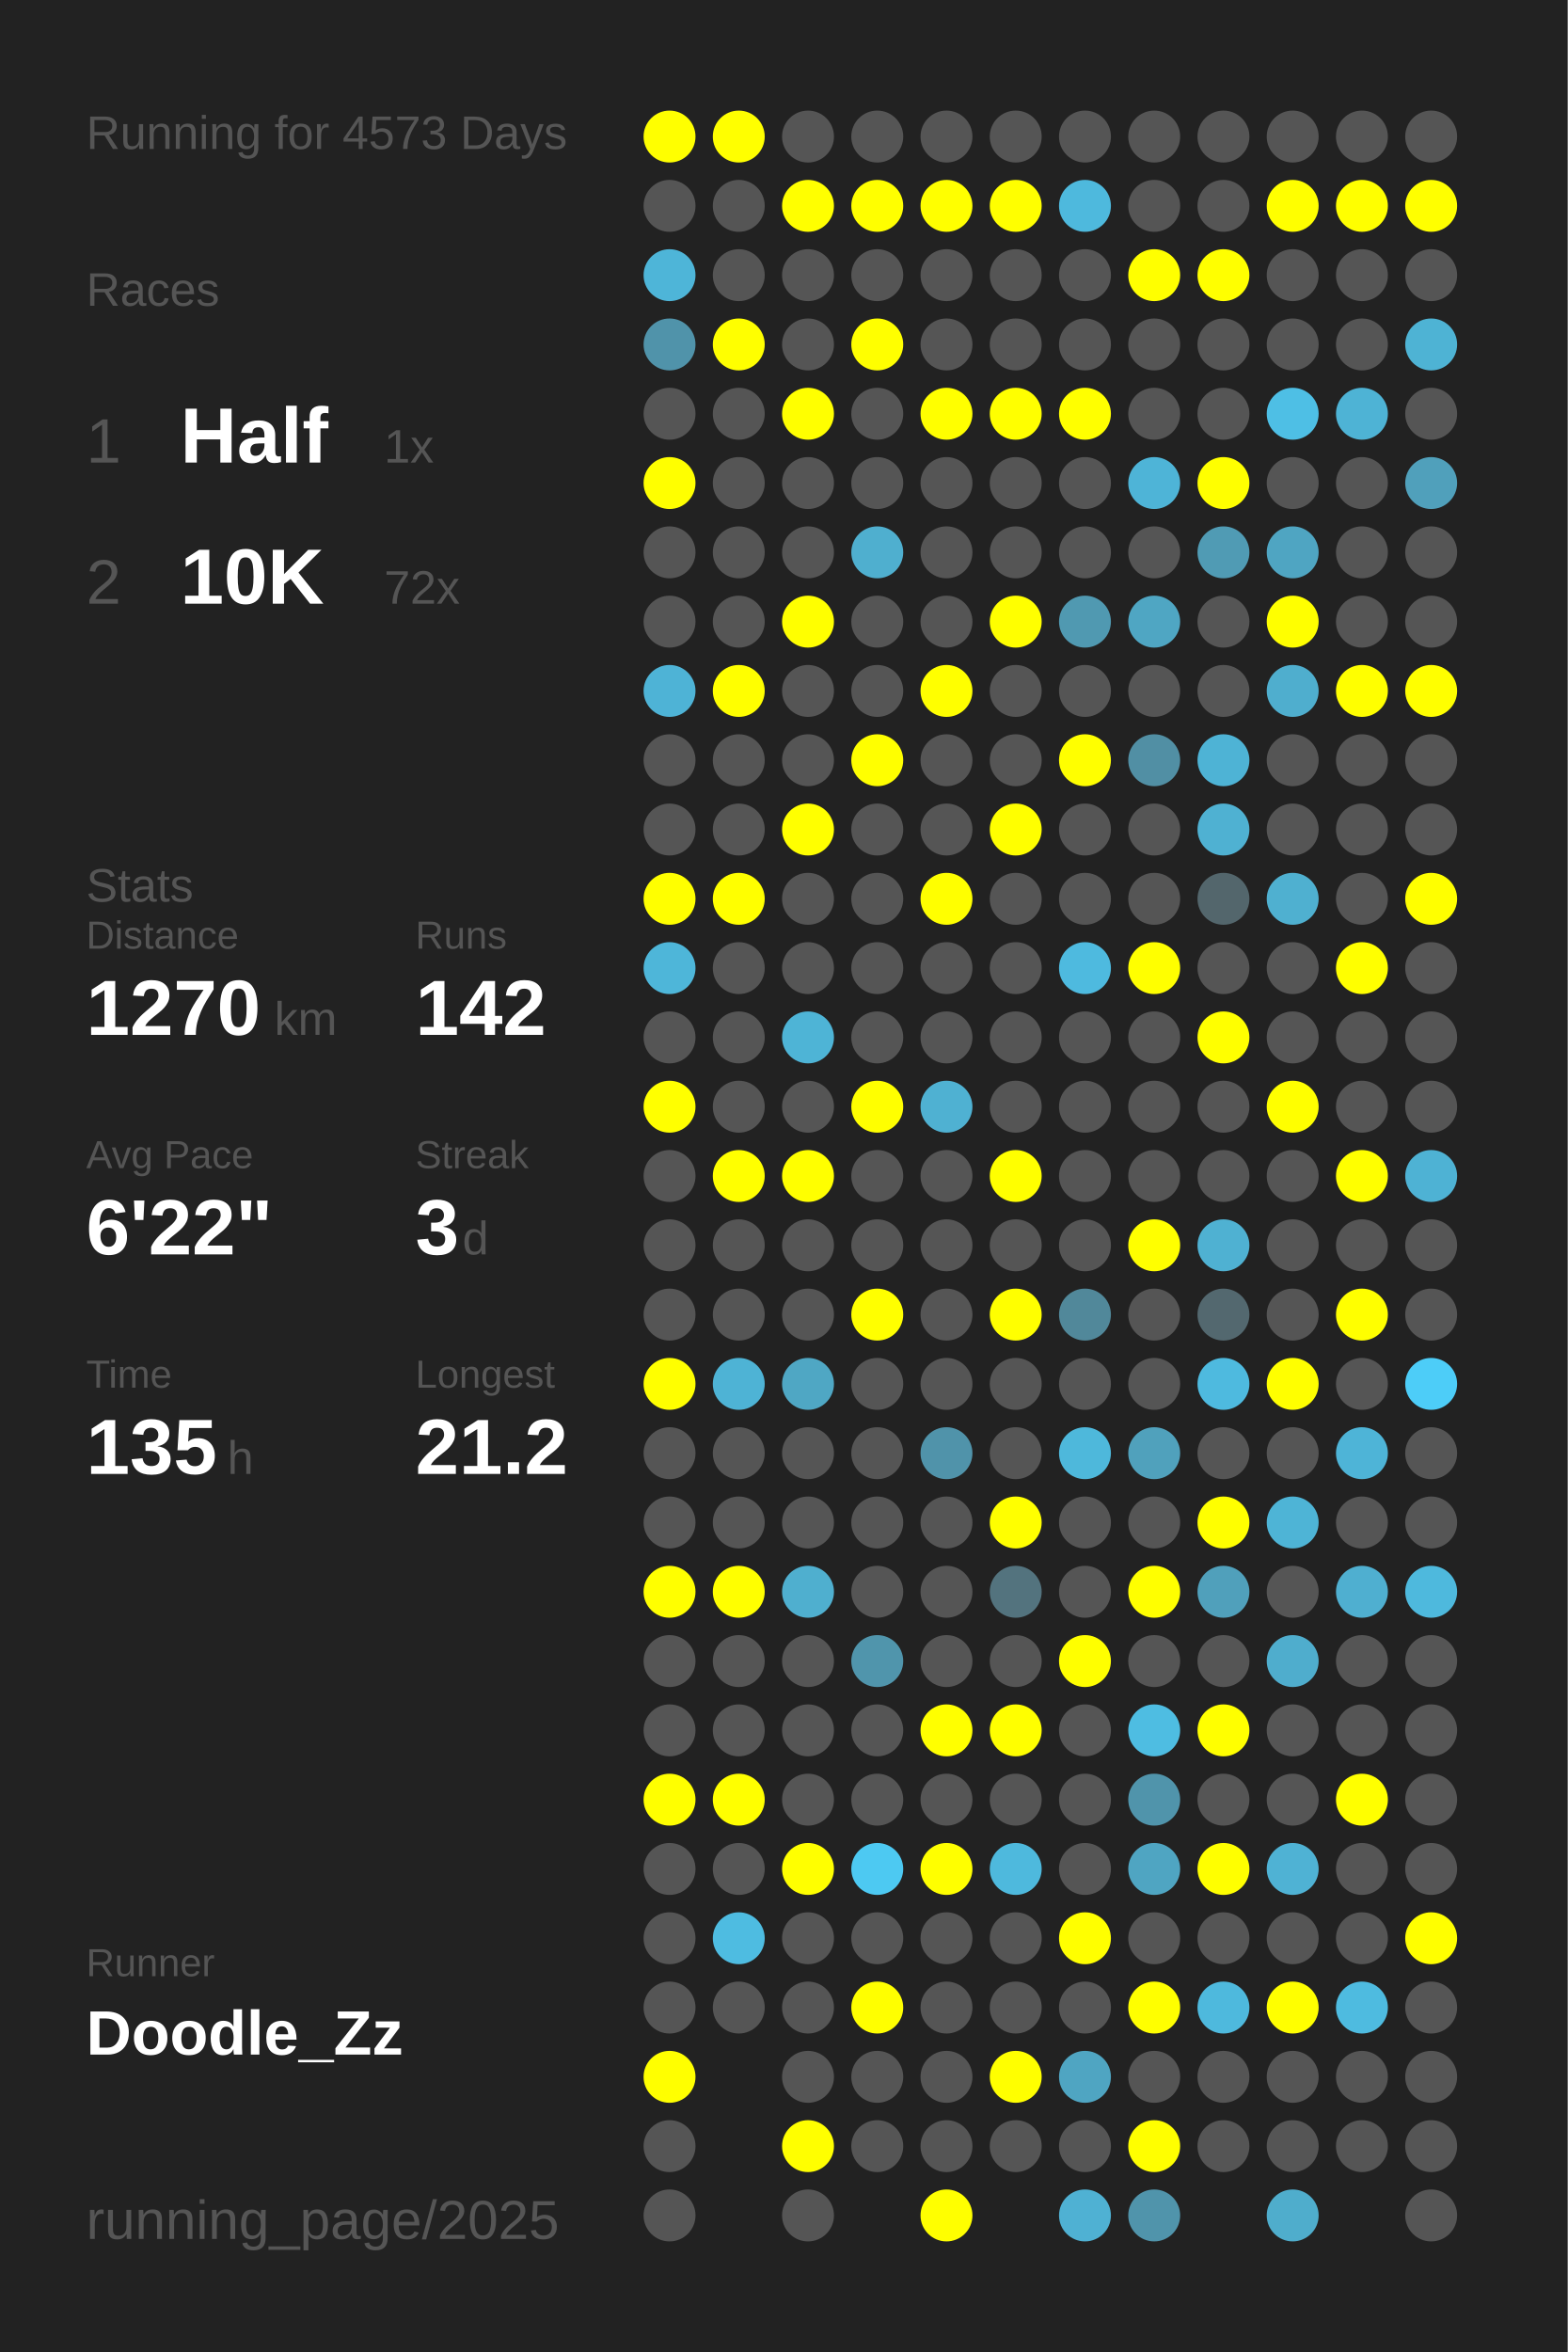
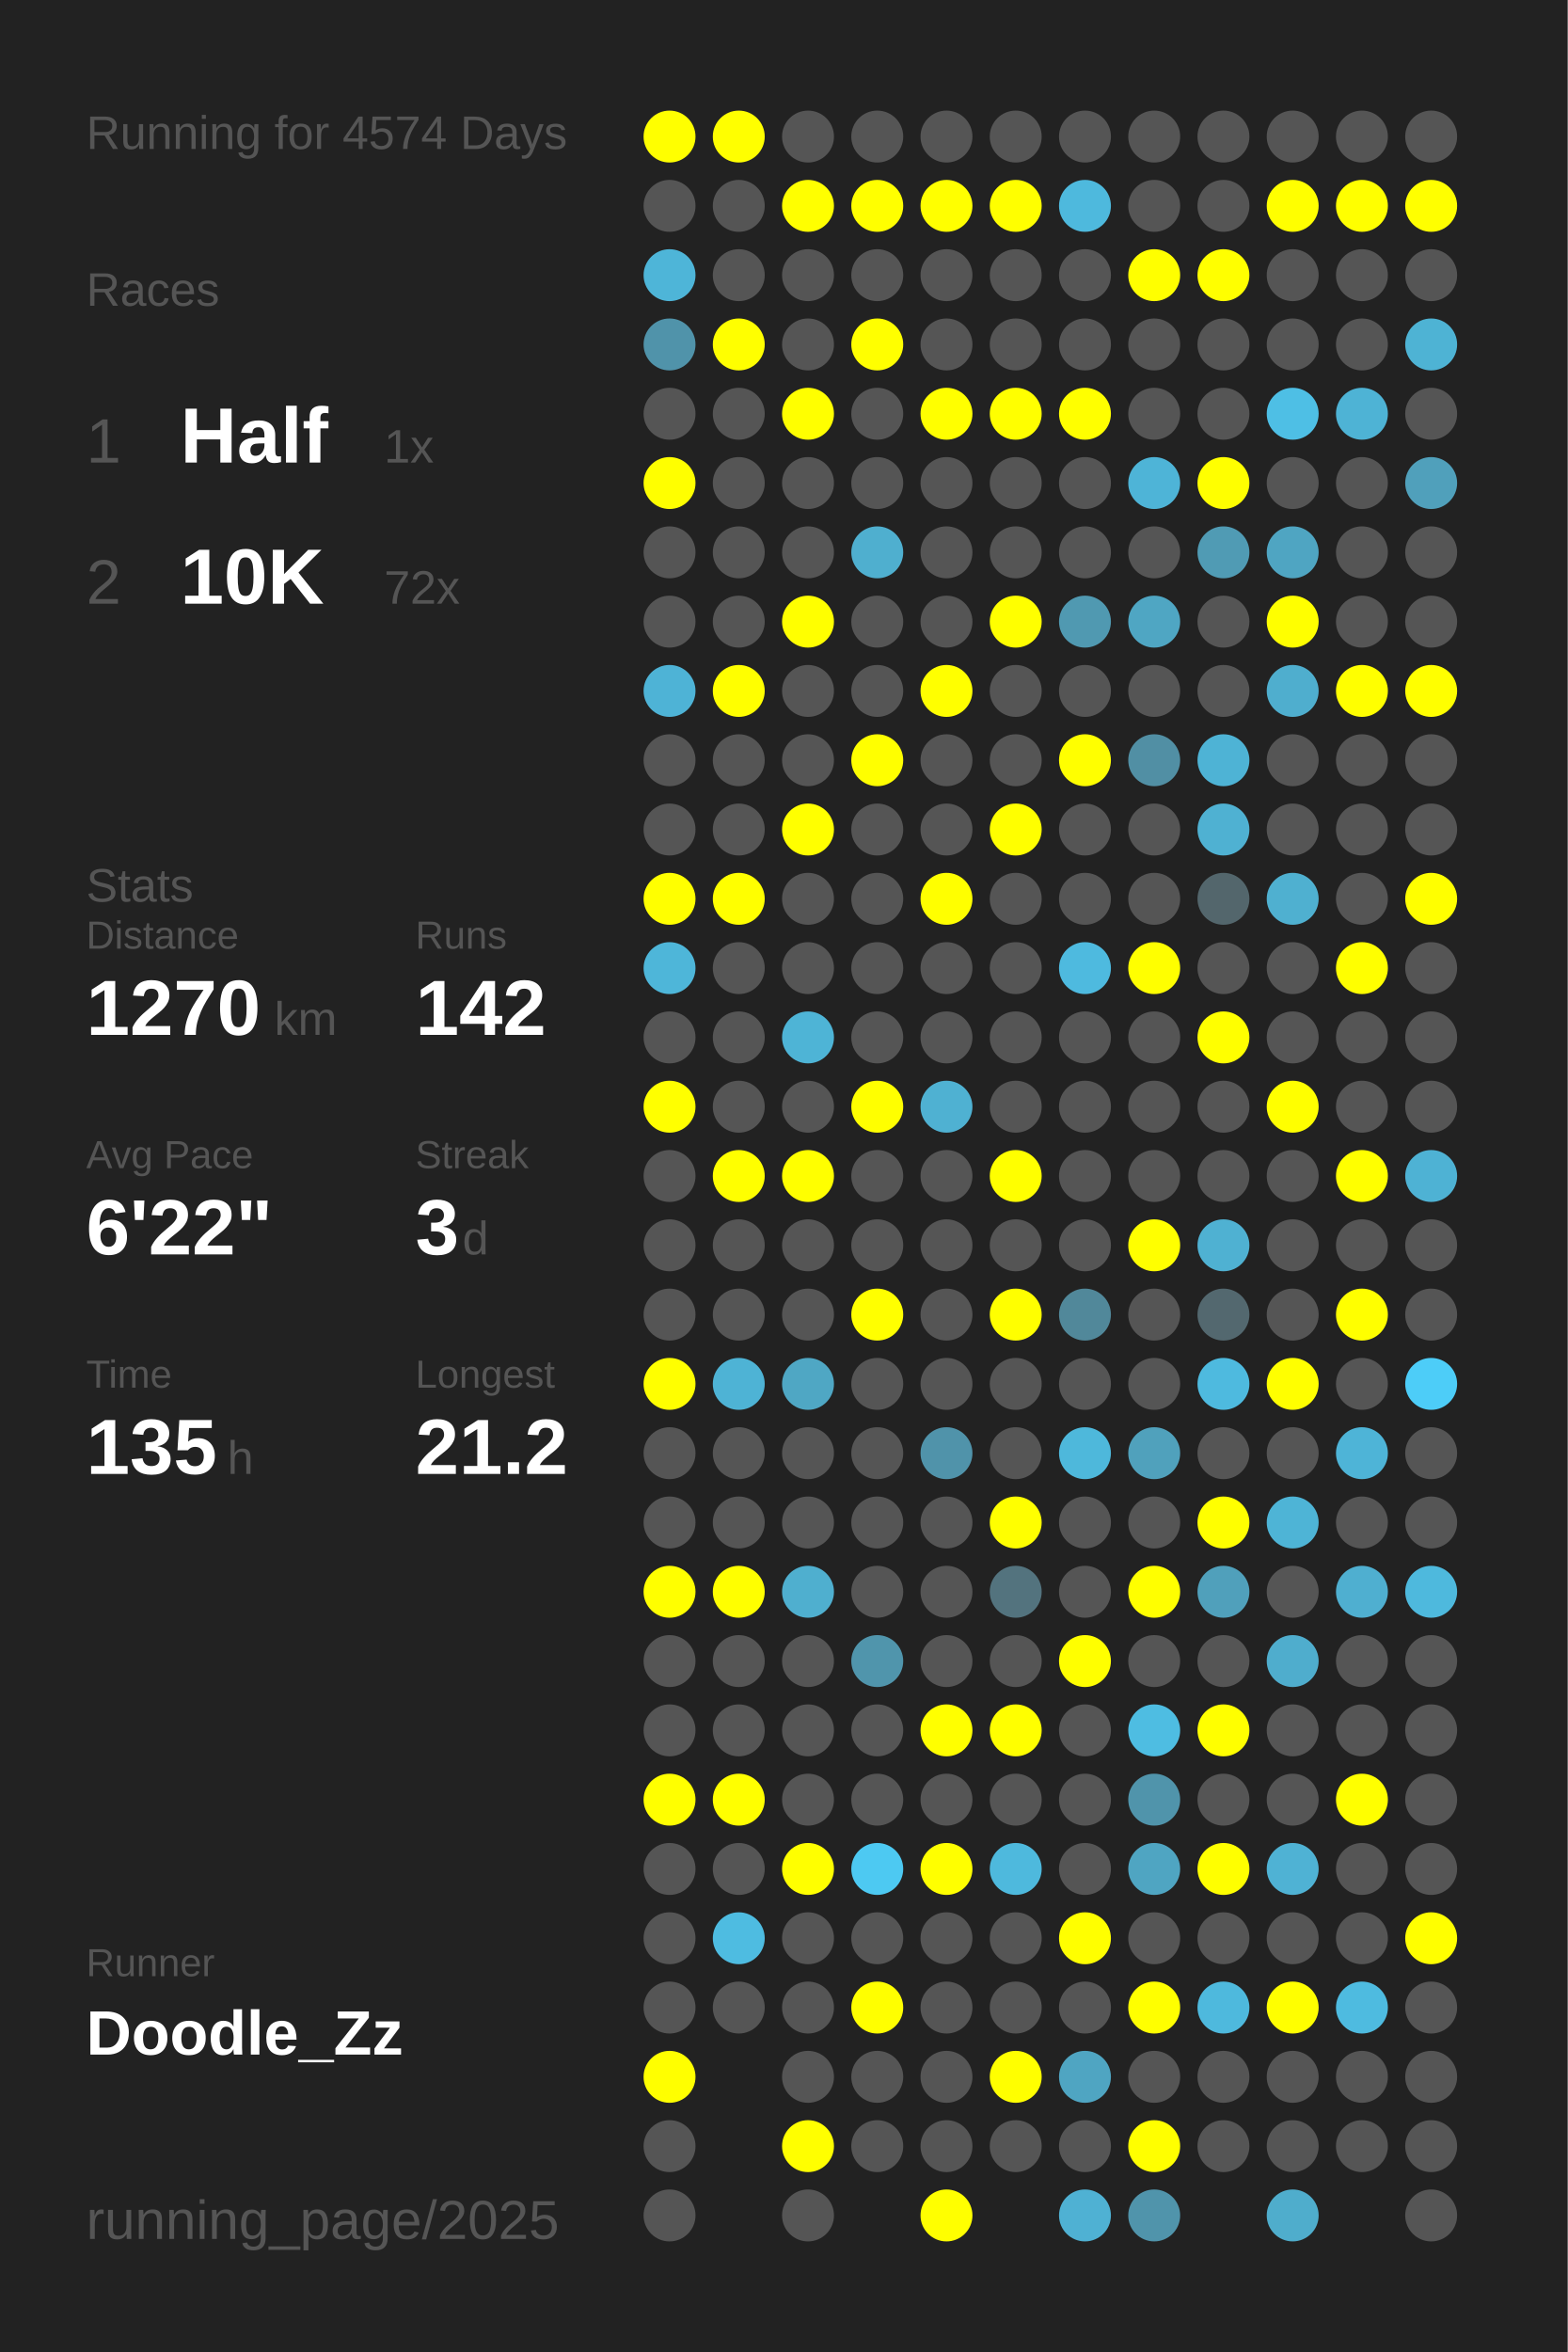
<svg xmlns="http://www.w3.org/2000/svg" baseProfile="full" height="300mm" version="1.1" viewBox="0,0,200,300" width="200mm">
  <defs />
  <rect fill="#222222" height="300" width="200" x="0" y="0" />
-   <text fill="#555555" style="font-size:6px; font-family:Arial;" x="11" y="19">Running for 4573 Days</text>
+   <text fill="#555555" style="font-size:6px; font-family:Arial;" x="11" y="19">Running for 4574 Days</text>
  <text fill="#555555" style="font-size:6px; font-family:Arial;" x="11" y="39">Races</text>
  <text fill="#555555" style="font-size:8px; font-family:Arial;" x="11" y="59">1</text>
  <text fill="#FFFFFF" style="font-size:10px; font-family:Arial; font-weight:bold;" x="23" y="59">Half</text>
  <text fill="#555555" style="font-size:6px; font-family:Arial;" x="49" y="59">1x</text>
  <text fill="#555555" style="font-size:8px; font-family:Arial;" x="11" y="77">2</text>
  <text fill="#FFFFFF" style="font-size:10px; font-family:Arial; font-weight:bold;" x="23" y="77">10K</text>
  <text fill="#555555" style="font-size:6px; font-family:Arial;" x="49" y="77">72x</text>
  <text fill="#555555" style="font-size:6px; font-family:Arial;" x="11" y="115">Stats</text>
  <text fill="#555555" style="font-size:5px; font-family:Arial;" x="11" y="121">Distance</text>
  <text fill="#FFFFFF" style="font-size:10px; font-family:Arial; font-weight:bold;" x="11" y="132">1270</text>
  <text fill="#555555" style="font-size:6px; font-family:Arial;" x="35" y="132">km</text>
  <text fill="#555555" style="font-size:5px; font-family:Arial;" x="53" y="121">Runs</text>
  <text fill="#FFFFFF" style="font-size:10px; font-family:Arial; font-weight:bold;" x="53" y="132">142</text>
  <text fill="#555555" style="font-size:5px; font-family:Arial;" x="11" y="149">Avg Pace</text>
  <text fill="#FFFFFF" style="font-size:10px; font-family:Arial; font-weight:bold;" x="11" y="160">6'22"</text>
  <text fill="#555555" style="font-size:5px; font-family:Arial;" x="53" y="149">Streak</text>
  <text fill="#FFFFFF" style="font-size:10px; font-family:Arial; font-weight:bold;" x="53" y="160">3</text>
  <text fill="#555555" style="font-size:6px; font-family:Arial;" x="59" y="160">d</text>
  <text fill="#555555" style="font-size:5px; font-family:Arial;" x="11" y="177">Time</text>
  <text fill="#FFFFFF" style="font-size:10px; font-family:Arial; font-weight:bold;" x="11" y="188">135</text>
  <text fill="#555555" style="font-size:6px; font-family:Arial;" x="29" y="188">h</text>
  <text fill="#555555" style="font-size:5px; font-family:Arial;" x="53" y="177">Longest</text>
  <text fill="#FFFFFF" style="font-size:10px; font-family:Arial; font-weight:bold;" x="53" y="188">21.2</text>
  <text fill="#555555" style="font-size:5px; font-family:Arial;" x="11" y="252.065">Runner</text>
  <text fill="#FFFFFF" style="font-size:8px; font-family:Arial; font-weight:bold;" x="11" y="262.065">Doodle_Zz</text>
  <text fill="#555555" style="font-size:7px; font-family:Arial;" x="11" y="285.581">running_page/2025</text>
  <circle cx="85.417" cy="17.419" fill="#FFFF00" r="3.312" />
  <circle cx="85.417" cy="26.258" fill="#555555" r="3.312" />
  <circle cx="85.417" cy="35.097" fill="#4eb5d8" r="3.312" />
  <circle cx="85.417" cy="43.935" fill="#5093aa" r="3.312" />
  <circle cx="85.417" cy="52.774" fill="#555555" r="3.312" />
  <circle cx="85.417" cy="61.613" fill="#FFFF00" r="3.312" />
  <circle cx="85.417" cy="70.452" fill="#555555" r="3.312" />
  <circle cx="85.417" cy="79.29" fill="#555555" r="3.312" />
  <circle cx="85.417" cy="88.129" fill="#4eb3d6" r="3.312" />
  <circle cx="85.417" cy="96.968" fill="#555555" r="3.312" />
  <circle cx="85.417" cy="105.806" fill="#555555" r="3.312" />
  <circle cx="85.417" cy="114.645" fill="#FFFF00" r="3.312" />
  <circle cx="85.417" cy="123.484" fill="#4eb6d9" r="3.312" />
  <circle cx="85.417" cy="132.323" fill="#555555" r="3.312" />
  <circle cx="85.417" cy="141.161" fill="#FFFF00" r="3.312" />
  <circle cx="85.417" cy="150" fill="#555555" r="3.312" />
  <circle cx="85.417" cy="158.839" fill="#555555" r="3.312" />
  <circle cx="85.417" cy="167.677" fill="#555555" r="3.312" />
  <circle cx="85.417" cy="176.516" fill="#FFFF00" r="3.312" />
  <circle cx="85.417" cy="185.355" fill="#555555" r="3.312" />
  <circle cx="85.417" cy="194.194" fill="#555555" r="3.312" />
  <circle cx="85.417" cy="203.032" fill="#FFFF00" r="3.312" />
  <circle cx="85.417" cy="211.871" fill="#555555" r="3.312" />
  <circle cx="85.417" cy="220.71" fill="#555555" r="3.312" />
  <circle cx="85.417" cy="229.548" fill="#FFFF00" r="3.312" />
  <circle cx="85.417" cy="238.387" fill="#555555" r="3.312" />
  <circle cx="85.417" cy="247.226" fill="#555555" r="3.312" />
  <circle cx="85.417" cy="256.065" fill="#555555" r="3.312" />
  <circle cx="85.417" cy="264.903" fill="#FFFF00" r="3.312" />
  <circle cx="85.417" cy="273.742" fill="#555555" r="3.312" />
  <circle cx="85.417" cy="282.581" fill="#555555" r="3.312" />
  <circle cx="94.25" cy="17.419" fill="#FFFF00" r="3.312" />
  <circle cx="94.25" cy="26.258" fill="#555555" r="3.312" />
  <circle cx="94.25" cy="35.097" fill="#555555" r="3.312" />
  <circle cx="94.25" cy="43.935" fill="#FFFF00" r="3.312" />
  <circle cx="94.25" cy="52.774" fill="#555555" r="3.312" />
  <circle cx="94.25" cy="61.613" fill="#555555" r="3.312" />
  <circle cx="94.25" cy="70.452" fill="#555555" r="3.312" />
  <circle cx="94.25" cy="79.29" fill="#555555" r="3.312" />
  <circle cx="94.25" cy="88.129" fill="#FFFF00" r="3.312" />
  <circle cx="94.25" cy="96.968" fill="#555555" r="3.312" />
  <circle cx="94.25" cy="105.806" fill="#555555" r="3.312" />
  <circle cx="94.25" cy="114.645" fill="#FFFF00" r="3.312" />
  <circle cx="94.25" cy="123.484" fill="#555555" r="3.312" />
  <circle cx="94.25" cy="132.323" fill="#555555" r="3.312" />
  <circle cx="94.25" cy="141.161" fill="#555555" r="3.312" />
  <circle cx="94.25" cy="150" fill="#FFFF00" r="3.312" />
  <circle cx="94.25" cy="158.839" fill="#555555" r="3.312" />
  <circle cx="94.25" cy="167.677" fill="#555555" r="3.312" />
  <circle cx="94.25" cy="176.516" fill="#4eb3d5" r="3.312" />
  <circle cx="94.25" cy="185.355" fill="#555555" r="3.312" />
  <circle cx="94.25" cy="194.194" fill="#555555" r="3.312" />
  <circle cx="94.25" cy="203.032" fill="#FFFF00" r="3.312" />
  <circle cx="94.25" cy="211.871" fill="#555555" r="3.312" />
  <circle cx="94.25" cy="220.71" fill="#555555" r="3.312" />
  <circle cx="94.25" cy="229.548" fill="#FFFF00" r="3.312" />
  <circle cx="94.25" cy="238.387" fill="#555555" r="3.312" />
  <circle cx="94.25" cy="247.226" fill="#4ebce1" r="3.312" />
  <circle cx="94.25" cy="256.065" fill="#555555" r="3.312" />
  <circle cx="103.083" cy="17.419" fill="#555555" r="3.312" />
  <circle cx="103.083" cy="26.258" fill="#FFFF00" r="3.312" />
  <circle cx="103.083" cy="35.097" fill="#555555" r="3.312" />
  <circle cx="103.083" cy="43.935" fill="#555555" r="3.312" />
  <circle cx="103.083" cy="52.774" fill="#FFFF00" r="3.312" />
  <circle cx="103.083" cy="61.613" fill="#555555" r="3.312" />
  <circle cx="103.083" cy="70.452" fill="#555555" r="3.312" />
  <circle cx="103.083" cy="79.29" fill="#FFFF00" r="3.312" />
  <circle cx="103.083" cy="88.129" fill="#555555" r="3.312" />
  <circle cx="103.083" cy="96.968" fill="#555555" r="3.312" />
  <circle cx="103.083" cy="105.806" fill="#FFFF00" r="3.312" />
  <circle cx="103.083" cy="114.645" fill="#555555" r="3.312" />
  <circle cx="103.083" cy="123.484" fill="#555555" r="3.312" />
  <circle cx="103.083" cy="132.323" fill="#4eb4d6" r="3.312" />
  <circle cx="103.083" cy="141.161" fill="#555555" r="3.312" />
  <circle cx="103.083" cy="150" fill="#FFFF00" r="3.312" />
  <circle cx="103.083" cy="158.839" fill="#555555" r="3.312" />
  <circle cx="103.083" cy="167.677" fill="#555555" r="3.312" />
  <circle cx="103.083" cy="176.516" fill="#4fa7c4" r="3.312" />
  <circle cx="103.083" cy="185.355" fill="#555555" r="3.312" />
  <circle cx="103.083" cy="194.194" fill="#555555" r="3.312" />
  <circle cx="103.083" cy="203.032" fill="#4fafcf" r="3.312" />
  <circle cx="103.083" cy="211.871" fill="#555555" r="3.312" />
  <circle cx="103.083" cy="220.71" fill="#555555" r="3.312" />
  <circle cx="103.083" cy="229.548" fill="#555555" r="3.312" />
  <circle cx="103.083" cy="238.387" fill="#FFFF00" r="3.312" />
  <circle cx="103.083" cy="247.226" fill="#555555" r="3.312" />
  <circle cx="103.083" cy="256.065" fill="#555555" r="3.312" />
  <circle cx="103.083" cy="264.903" fill="#555555" r="3.312" />
  <circle cx="103.083" cy="273.742" fill="#FFFF00" r="3.312" />
  <circle cx="103.083" cy="282.581" fill="#555555" r="3.312" />
  <circle cx="111.917" cy="17.419" fill="#555555" r="3.312" />
  <circle cx="111.917" cy="26.258" fill="#FFFF00" r="3.312" />
  <circle cx="111.917" cy="35.097" fill="#555555" r="3.312" />
  <circle cx="111.917" cy="43.935" fill="#FFFF00" r="3.312" />
  <circle cx="111.917" cy="52.774" fill="#555555" r="3.312" />
  <circle cx="111.917" cy="61.613" fill="#555555" r="3.312" />
  <circle cx="111.917" cy="70.452" fill="#4fafcf" r="3.312" />
  <circle cx="111.917" cy="79.29" fill="#555555" r="3.312" />
  <circle cx="111.917" cy="88.129" fill="#555555" r="3.312" />
  <circle cx="111.917" cy="96.968" fill="#FFFF00" r="3.312" />
  <circle cx="111.917" cy="105.806" fill="#555555" r="3.312" />
  <circle cx="111.917" cy="114.645" fill="#555555" r="3.312" />
  <circle cx="111.917" cy="123.484" fill="#555555" r="3.312" />
  <circle cx="111.917" cy="132.323" fill="#555555" r="3.312" />
  <circle cx="111.917" cy="141.161" fill="#FFFF00" r="3.312" />
  <circle cx="111.917" cy="150" fill="#555555" r="3.312" />
  <circle cx="111.917" cy="158.839" fill="#555555" r="3.312" />
  <circle cx="111.917" cy="167.677" fill="#FFFF00" r="3.312" />
  <circle cx="111.917" cy="176.516" fill="#555555" r="3.312" />
  <circle cx="111.917" cy="185.355" fill="#555555" r="3.312" />
  <circle cx="111.917" cy="194.194" fill="#555555" r="3.312" />
  <circle cx="111.917" cy="203.032" fill="#555555" r="3.312" />
  <circle cx="111.917" cy="211.871" fill="#5095ac" r="3.312" />
  <circle cx="111.917" cy="220.71" fill="#555555" r="3.312" />
  <circle cx="111.917" cy="229.548" fill="#555555" r="3.312" />
  <circle cx="111.917" cy="238.387" fill="#4dc9f2" r="3.312" />
  <circle cx="111.917" cy="247.226" fill="#555555" r="3.312" />
  <circle cx="111.917" cy="256.065" fill="#FFFF00" r="3.312" />
  <circle cx="111.917" cy="264.903" fill="#555555" r="3.312" />
  <circle cx="111.917" cy="273.742" fill="#555555" r="3.312" />
  <circle cx="120.75" cy="17.419" fill="#555555" r="3.312" />
  <circle cx="120.75" cy="26.258" fill="#FFFF00" r="3.312" />
  <circle cx="120.75" cy="35.097" fill="#555555" r="3.312" />
  <circle cx="120.75" cy="43.935" fill="#555555" r="3.312" />
  <circle cx="120.75" cy="52.774" fill="#FFFF00" r="3.312" />
  <circle cx="120.75" cy="61.613" fill="#555555" r="3.312" />
  <circle cx="120.75" cy="70.452" fill="#555555" r="3.312" />
  <circle cx="120.75" cy="79.29" fill="#555555" r="3.312" />
  <circle cx="120.75" cy="88.129" fill="#FFFF00" r="3.312" />
  <circle cx="120.75" cy="96.968" fill="#555555" r="3.312" />
  <circle cx="120.75" cy="105.806" fill="#555555" r="3.312" />
  <circle cx="120.75" cy="114.645" fill="#FFFF00" r="3.312" />
  <circle cx="120.75" cy="123.484" fill="#555555" r="3.312" />
  <circle cx="120.75" cy="132.323" fill="#555555" r="3.312" />
  <circle cx="120.75" cy="141.161" fill="#4fb1d2" r="3.312" />
  <circle cx="120.75" cy="150" fill="#555555" r="3.312" />
  <circle cx="120.75" cy="158.839" fill="#555555" r="3.312" />
  <circle cx="120.75" cy="167.677" fill="#555555" r="3.312" />
  <circle cx="120.75" cy="176.516" fill="#555555" r="3.312" />
  <circle cx="120.75" cy="185.355" fill="#5093aa" r="3.312" />
  <circle cx="120.75" cy="194.194" fill="#555555" r="3.312" />
  <circle cx="120.75" cy="203.032" fill="#555555" r="3.312" />
  <circle cx="120.75" cy="211.871" fill="#555555" r="3.312" />
  <circle cx="120.75" cy="220.71" fill="#FFFF00" r="3.312" />
  <circle cx="120.75" cy="229.548" fill="#555555" r="3.312" />
  <circle cx="120.75" cy="238.387" fill="#FFFF00" r="3.312" />
  <circle cx="120.75" cy="247.226" fill="#555555" r="3.312" />
  <circle cx="120.75" cy="256.065" fill="#555555" r="3.312" />
  <circle cx="120.75" cy="264.903" fill="#555555" r="3.312" />
  <circle cx="120.75" cy="273.742" fill="#555555" r="3.312" />
  <circle cx="120.75" cy="282.581" fill="#FFFF00" r="3.312" />
  <circle cx="129.583" cy="17.419" fill="#555555" r="3.312" />
  <circle cx="129.583" cy="26.258" fill="#FFFF00" r="3.312" />
  <circle cx="129.583" cy="35.097" fill="#555555" r="3.312" />
  <circle cx="129.583" cy="43.935" fill="#555555" r="3.312" />
  <circle cx="129.583" cy="52.774" fill="#FFFF00" r="3.312" />
  <circle cx="129.583" cy="61.613" fill="#555555" r="3.312" />
  <circle cx="129.583" cy="70.452" fill="#555555" r="3.312" />
  <circle cx="129.583" cy="79.29" fill="#FFFF00" r="3.312" />
  <circle cx="129.583" cy="88.129" fill="#555555" r="3.312" />
  <circle cx="129.583" cy="96.968" fill="#555555" r="3.312" />
  <circle cx="129.583" cy="105.806" fill="#FFFF00" r="3.312" />
  <circle cx="129.583" cy="114.645" fill="#555555" r="3.312" />
  <circle cx="129.583" cy="123.484" fill="#555555" r="3.312" />
  <circle cx="129.583" cy="132.323" fill="#555555" r="3.312" />
  <circle cx="129.583" cy="141.161" fill="#555555" r="3.312" />
  <circle cx="129.583" cy="150" fill="#FFFF00" r="3.312" />
  <circle cx="129.583" cy="158.839" fill="#555555" r="3.312" />
  <circle cx="129.583" cy="167.677" fill="#FFFF00" r="3.312" />
  <circle cx="129.583" cy="176.516" fill="#555555" r="3.312" />
  <circle cx="129.583" cy="185.355" fill="#555555" r="3.312" />
  <circle cx="129.583" cy="194.194" fill="#FFFF00" r="3.312" />
  <circle cx="129.583" cy="203.032" fill="#53737e" r="3.312" />
  <circle cx="129.583" cy="211.871" fill="#555555" r="3.312" />
  <circle cx="129.583" cy="220.71" fill="#FFFF00" r="3.312" />
  <circle cx="129.583" cy="229.548" fill="#555555" r="3.312" />
  <circle cx="129.583" cy="238.387" fill="#4eb9dd" r="3.312" />
  <circle cx="129.583" cy="247.226" fill="#555555" r="3.312" />
  <circle cx="129.583" cy="256.065" fill="#555555" r="3.312" />
  <circle cx="129.583" cy="264.903" fill="#FFFF00" r="3.312" />
  <circle cx="129.583" cy="273.742" fill="#555555" r="3.312" />
  <circle cx="138.417" cy="17.419" fill="#555555" r="3.312" />
  <circle cx="138.417" cy="26.258" fill="#4eb9dd" r="3.312" />
  <circle cx="138.417" cy="35.097" fill="#555555" r="3.312" />
  <circle cx="138.417" cy="43.935" fill="#555555" r="3.312" />
  <circle cx="138.417" cy="52.774" fill="#FFFF00" r="3.312" />
  <circle cx="138.417" cy="61.613" fill="#555555" r="3.312" />
  <circle cx="138.417" cy="70.452" fill="#555555" r="3.312" />
  <circle cx="138.417" cy="79.29" fill="#5099b1" r="3.312" />
  <circle cx="138.417" cy="88.129" fill="#555555" r="3.312" />
  <circle cx="138.417" cy="96.968" fill="#FFFF00" r="3.312" />
  <circle cx="138.417" cy="105.806" fill="#555555" r="3.312" />
  <circle cx="138.417" cy="114.645" fill="#555555" r="3.312" />
  <circle cx="138.417" cy="123.484" fill="#4ebadf" r="3.312" />
  <circle cx="138.417" cy="132.323" fill="#555555" r="3.312" />
  <circle cx="138.417" cy="141.161" fill="#555555" r="3.312" />
  <circle cx="138.417" cy="150" fill="#555555" r="3.312" />
  <circle cx="138.417" cy="158.839" fill="#555555" r="3.312" />
  <circle cx="138.417" cy="167.677" fill="#51889a" r="3.312" />
  <circle cx="138.417" cy="176.516" fill="#555555" r="3.312" />
  <circle cx="138.417" cy="185.355" fill="#4eb8db" r="3.312" />
  <circle cx="138.417" cy="194.194" fill="#555555" r="3.312" />
  <circle cx="138.417" cy="203.032" fill="#555555" r="3.312" />
  <circle cx="138.417" cy="211.871" fill="#FFFF00" r="3.312" />
  <circle cx="138.417" cy="220.71" fill="#555555" r="3.312" />
  <circle cx="138.417" cy="229.548" fill="#555555" r="3.312" />
  <circle cx="138.417" cy="238.387" fill="#555555" r="3.312" />
  <circle cx="138.417" cy="247.226" fill="#FFFF00" r="3.312" />
  <circle cx="138.417" cy="256.065" fill="#555555" r="3.312" />
  <circle cx="138.417" cy="264.903" fill="#4fa5c2" r="3.312" />
  <circle cx="138.417" cy="273.742" fill="#555555" r="3.312" />
  <circle cx="138.417" cy="282.581" fill="#4fb1d3" r="3.312" />
  <circle cx="147.25" cy="17.419" fill="#555555" r="3.312" />
  <circle cx="147.25" cy="26.258" fill="#555555" r="3.312" />
  <circle cx="147.25" cy="35.097" fill="#FFFF00" r="3.312" />
  <circle cx="147.25" cy="43.935" fill="#555555" r="3.312" />
  <circle cx="147.25" cy="52.774" fill="#555555" r="3.312" />
  <circle cx="147.25" cy="61.613" fill="#4eb4d7" r="3.312" />
  <circle cx="147.25" cy="70.452" fill="#555555" r="3.312" />
  <circle cx="147.25" cy="79.29" fill="#4fa6c3" r="3.312" />
  <circle cx="147.25" cy="88.129" fill="#555555" r="3.312" />
  <circle cx="147.25" cy="96.968" fill="#518fa4" r="3.312" />
  <circle cx="147.25" cy="105.806" fill="#555555" r="3.312" />
  <circle cx="147.25" cy="114.645" fill="#555555" r="3.312" />
  <circle cx="147.25" cy="123.484" fill="#FFFF00" r="3.312" />
  <circle cx="147.25" cy="132.323" fill="#555555" r="3.312" />
  <circle cx="147.25" cy="141.161" fill="#555555" r="3.312" />
  <circle cx="147.25" cy="150" fill="#555555" r="3.312" />
  <circle cx="147.25" cy="158.839" fill="#FFFF00" r="3.312" />
  <circle cx="147.25" cy="167.677" fill="#555555" r="3.312" />
  <circle cx="147.25" cy="176.516" fill="#555555" r="3.312" />
  <circle cx="147.25" cy="185.355" fill="#50a1bc" r="3.312" />
  <circle cx="147.25" cy="194.194" fill="#555555" r="3.312" />
  <circle cx="147.25" cy="203.032" fill="#FFFF00" r="3.312" />
  <circle cx="147.25" cy="211.871" fill="#555555" r="3.312" />
  <circle cx="147.25" cy="220.71" fill="#4ebde2" r="3.312" />
  <circle cx="147.25" cy="229.548" fill="#5094ab" r="3.312" />
  <circle cx="147.25" cy="238.387" fill="#4fa5c2" r="3.312" />
  <circle cx="147.25" cy="247.226" fill="#555555" r="3.312" />
  <circle cx="147.25" cy="256.065" fill="#FFFF00" r="3.312" />
  <circle cx="147.25" cy="264.903" fill="#555555" r="3.312" />
  <circle cx="147.25" cy="273.742" fill="#FFFF00" r="3.312" />
  <circle cx="147.25" cy="282.581" fill="#5094ab" r="3.312" />
  <circle cx="156.083" cy="17.419" fill="#555555" r="3.312" />
  <circle cx="156.083" cy="26.258" fill="#555555" r="3.312" />
  <circle cx="156.083" cy="35.097" fill="#FFFF00" r="3.312" />
  <circle cx="156.083" cy="43.935" fill="#555555" r="3.312" />
  <circle cx="156.083" cy="52.774" fill="#555555" r="3.312" />
  <circle cx="156.083" cy="61.613" fill="#FFFF00" r="3.312" />
  <circle cx="156.083" cy="70.452" fill="#509bb4" r="3.312" />
  <circle cx="156.083" cy="79.29" fill="#555555" r="3.312" />
  <circle cx="156.083" cy="88.129" fill="#555555" r="3.312" />
  <circle cx="156.083" cy="96.968" fill="#4eb3d5" r="3.312" />
  <circle cx="156.083" cy="105.806" fill="#4fb1d2" r="3.312" />
  <circle cx="156.083" cy="114.645" fill="#53666c" r="3.312" />
  <circle cx="156.083" cy="123.484" fill="#555555" r="3.312" />
  <circle cx="156.083" cy="132.323" fill="#FFFF00" r="3.312" />
  <circle cx="156.083" cy="141.161" fill="#555555" r="3.312" />
  <circle cx="156.083" cy="150" fill="#555555" r="3.312" />
  <circle cx="156.083" cy="158.839" fill="#4fb1d2" r="3.312" />
  <circle cx="156.083" cy="167.677" fill="#53686f" r="3.312" />
  <circle cx="156.083" cy="176.516" fill="#4ebadf" r="3.312" />
  <circle cx="156.083" cy="185.355" fill="#555555" r="3.312" />
  <circle cx="156.083" cy="194.194" fill="#FFFF00" r="3.312" />
  <circle cx="156.083" cy="203.032" fill="#50a0bb" r="3.312" />
  <circle cx="156.083" cy="211.871" fill="#555555" r="3.312" />
  <circle cx="156.083" cy="220.71" fill="#FFFF00" r="3.312" />
  <circle cx="156.083" cy="229.548" fill="#555555" r="3.312" />
  <circle cx="156.083" cy="238.387" fill="#FFFF00" r="3.312" />
  <circle cx="156.083" cy="247.226" fill="#555555" r="3.312" />
  <circle cx="156.083" cy="256.065" fill="#4eb9dd" r="3.312" />
  <circle cx="156.083" cy="264.903" fill="#555555" r="3.312" />
  <circle cx="156.083" cy="273.742" fill="#555555" r="3.312" />
  <circle cx="164.917" cy="17.419" fill="#555555" r="3.312" />
  <circle cx="164.917" cy="26.258" fill="#FFFF00" r="3.312" />
  <circle cx="164.917" cy="35.097" fill="#555555" r="3.312" />
  <circle cx="164.917" cy="43.935" fill="#555555" r="3.312" />
  <circle cx="164.917" cy="52.774" fill="#4ebfe5" r="3.312" />
  <circle cx="164.917" cy="61.613" fill="#555555" r="3.312" />
  <circle cx="164.917" cy="70.452" fill="#4fa5c2" r="3.312" />
  <circle cx="164.917" cy="79.29" fill="#FFFF00" r="3.312" />
  <circle cx="164.917" cy="88.129" fill="#4faece" r="3.312" />
  <circle cx="164.917" cy="96.968" fill="#555555" r="3.312" />
  <circle cx="164.917" cy="105.806" fill="#555555" r="3.312" />
  <circle cx="164.917" cy="114.645" fill="#4fb0d0" r="3.312" />
  <circle cx="164.917" cy="123.484" fill="#555555" r="3.312" />
  <circle cx="164.917" cy="132.323" fill="#555555" r="3.312" />
  <circle cx="164.917" cy="141.161" fill="#FFFF00" r="3.312" />
  <circle cx="164.917" cy="150" fill="#555555" r="3.312" />
  <circle cx="164.917" cy="158.839" fill="#555555" r="3.312" />
  <circle cx="164.917" cy="167.677" fill="#555555" r="3.312" />
  <circle cx="164.917" cy="176.516" fill="#FFFF00" r="3.312" />
  <circle cx="164.917" cy="185.355" fill="#555555" r="3.312" />
  <circle cx="164.917" cy="194.194" fill="#4eb4d6" r="3.312" />
  <circle cx="164.917" cy="203.032" fill="#555555" r="3.312" />
  <circle cx="164.917" cy="211.871" fill="#4fadcd" r="3.312" />
  <circle cx="164.917" cy="220.71" fill="#555555" r="3.312" />
  <circle cx="164.917" cy="229.548" fill="#555555" r="3.312" />
  <circle cx="164.917" cy="238.387" fill="#4fb2d4" r="3.312" />
  <circle cx="164.917" cy="247.226" fill="#555555" r="3.312" />
  <circle cx="164.917" cy="256.065" fill="#FFFF00" r="3.312" />
  <circle cx="164.917" cy="264.903" fill="#555555" r="3.312" />
  <circle cx="164.917" cy="273.742" fill="#555555" r="3.312" />
  <circle cx="164.917" cy="282.581" fill="#4fadcc" r="3.312" />
  <circle cx="173.75" cy="17.419" fill="#555555" r="3.312" />
  <circle cx="173.75" cy="26.258" fill="#FFFF00" r="3.312" />
  <circle cx="173.75" cy="35.097" fill="#555555" r="3.312" />
  <circle cx="173.75" cy="43.935" fill="#555555" r="3.312" />
  <circle cx="173.75" cy="52.774" fill="#4eb3d5" r="3.312" />
  <circle cx="173.75" cy="61.613" fill="#555555" r="3.312" />
  <circle cx="173.75" cy="70.452" fill="#555555" r="3.312" />
  <circle cx="173.75" cy="79.29" fill="#555555" r="3.312" />
  <circle cx="173.75" cy="88.129" fill="#FFFF00" r="3.312" />
  <circle cx="173.75" cy="96.968" fill="#555555" r="3.312" />
  <circle cx="173.75" cy="105.806" fill="#555555" r="3.312" />
  <circle cx="173.75" cy="114.645" fill="#555555" r="3.312" />
  <circle cx="173.75" cy="123.484" fill="#FFFF00" r="3.312" />
  <circle cx="173.75" cy="132.323" fill="#555555" r="3.312" />
  <circle cx="173.75" cy="141.161" fill="#555555" r="3.312" />
  <circle cx="173.75" cy="150" fill="#FFFF00" r="3.312" />
  <circle cx="173.75" cy="158.839" fill="#555555" r="3.312" />
  <circle cx="173.75" cy="167.677" fill="#FFFF00" r="3.312" />
  <circle cx="173.75" cy="176.516" fill="#555555" r="3.312" />
  <circle cx="173.75" cy="185.355" fill="#4eb4d7" r="3.312" />
  <circle cx="173.75" cy="194.194" fill="#555555" r="3.312" />
  <circle cx="173.75" cy="203.032" fill="#4fafd0" r="3.312" />
  <circle cx="173.75" cy="211.871" fill="#555555" r="3.312" />
  <circle cx="173.75" cy="220.71" fill="#555555" r="3.312" />
  <circle cx="173.75" cy="229.548" fill="#FFFF00" r="3.312" />
  <circle cx="173.75" cy="238.387" fill="#555555" r="3.312" />
  <circle cx="173.75" cy="247.226" fill="#555555" r="3.312" />
  <circle cx="173.75" cy="256.065" fill="#4ebbe0" r="3.312" />
  <circle cx="173.75" cy="264.903" fill="#555555" r="3.312" />
  <circle cx="173.75" cy="273.742" fill="#555555" r="3.312" />
  <circle cx="182.583" cy="17.419" fill="#555555" r="3.312" />
  <circle cx="182.583" cy="26.258" fill="#FFFF00" r="3.312" />
  <circle cx="182.583" cy="35.097" fill="#555555" r="3.312" />
  <circle cx="182.583" cy="43.935" fill="#4eb3d4" r="3.312" />
  <circle cx="182.583" cy="52.774" fill="#555555" r="3.312" />
  <circle cx="182.583" cy="61.613" fill="#50a0bb" r="3.312" />
  <circle cx="182.583" cy="70.452" fill="#555555" r="3.312" />
  <circle cx="182.583" cy="79.29" fill="#555555" r="3.312" />
  <circle cx="182.583" cy="88.129" fill="#FFFF00" r="3.312" />
  <circle cx="182.583" cy="96.968" fill="#555555" r="3.312" />
  <circle cx="182.583" cy="105.806" fill="#555555" r="3.312" />
  <circle cx="182.583" cy="114.645" fill="#FFFF00" r="3.312" />
  <circle cx="182.583" cy="123.484" fill="#555555" r="3.312" />
  <circle cx="182.583" cy="132.323" fill="#555555" r="3.312" />
  <circle cx="182.583" cy="141.161" fill="#555555" r="3.312" />
  <circle cx="182.583" cy="150" fill="#4eb2d4" r="3.312" />
  <circle cx="182.583" cy="158.839" fill="#555555" r="3.312" />
  <circle cx="182.583" cy="167.677" fill="#555555" r="3.312" />
  <circle cx="182.583" cy="176.516" fill="#4dcdf8" r="3.312" />
  <circle cx="182.583" cy="185.355" fill="#555555" r="3.312" />
  <circle cx="182.583" cy="194.194" fill="#555555" r="3.312" />
  <circle cx="182.583" cy="203.032" fill="#4eb9dd" r="3.312" />
  <circle cx="182.583" cy="211.871" fill="#555555" r="3.312" />
  <circle cx="182.583" cy="220.71" fill="#555555" r="3.312" />
  <circle cx="182.583" cy="229.548" fill="#555555" r="3.312" />
  <circle cx="182.583" cy="238.387" fill="#555555" r="3.312" />
  <circle cx="182.583" cy="247.226" fill="#FFFF00" r="3.312" />
  <circle cx="182.583" cy="256.065" fill="#555555" r="3.312" />
  <circle cx="182.583" cy="264.903" fill="#555555" r="3.312" />
  <circle cx="182.583" cy="273.742" fill="#555555" r="3.312" />
  <circle cx="182.583" cy="282.581" fill="#555555" r="3.312" />
</svg>
